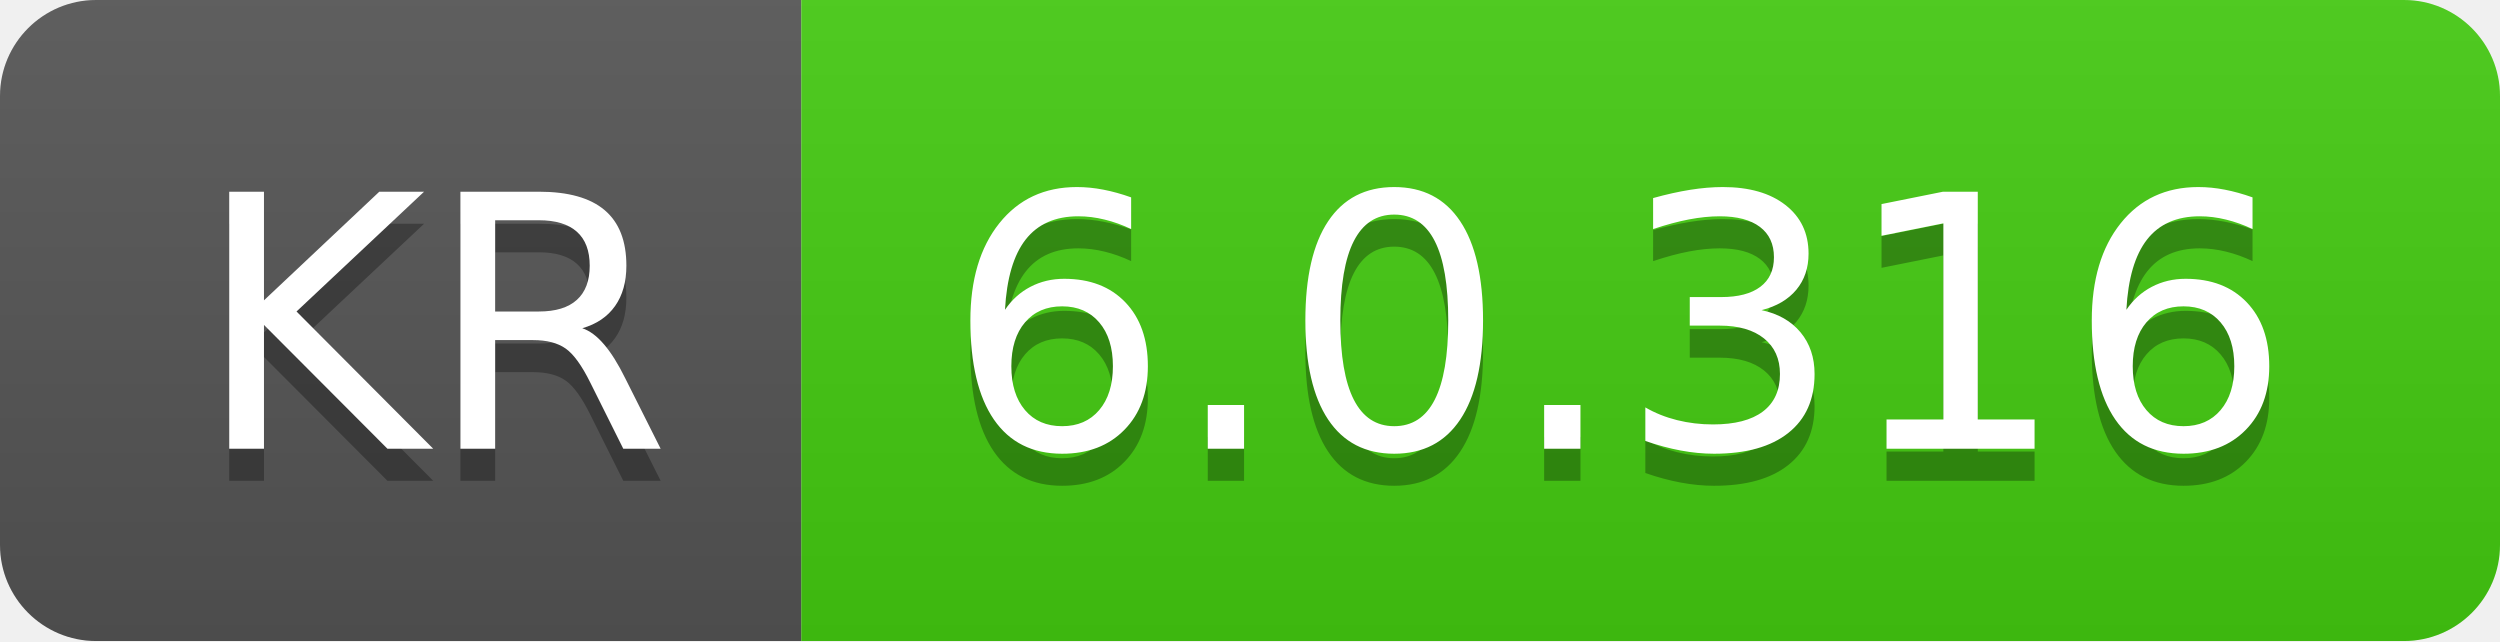
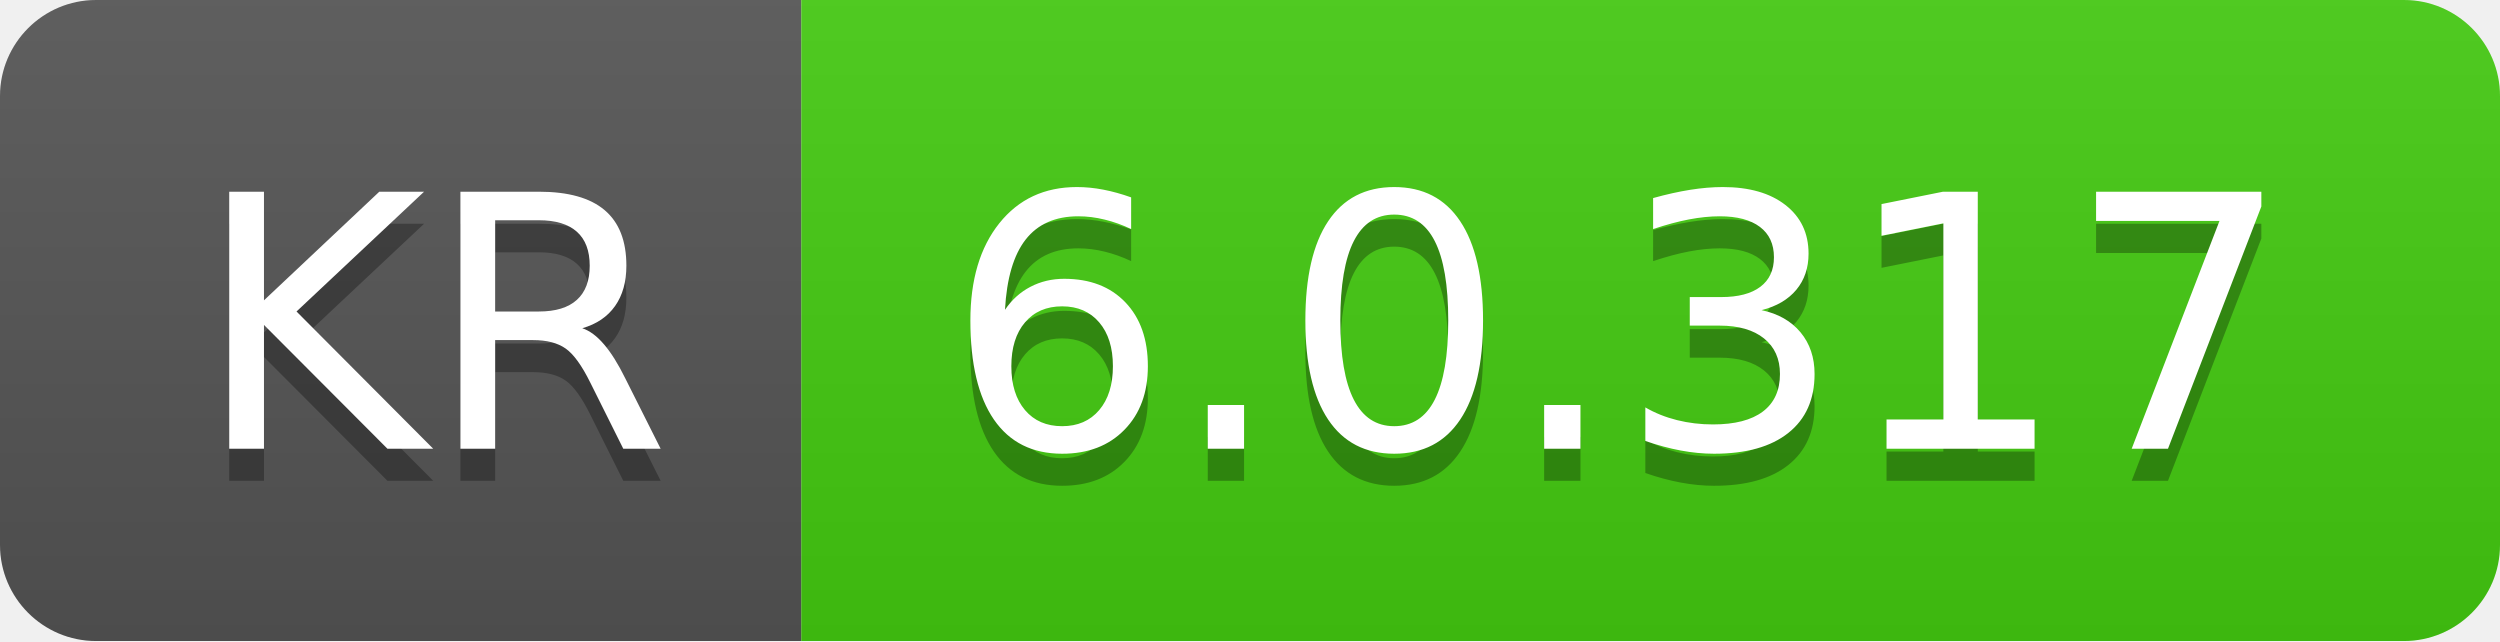
- <svg xmlns="http://www.w3.org/2000/svg" width="78" height="20" role="img" aria-label="KR: 6.0.316">
+ <svg xmlns="http://www.w3.org/2000/svg" width="78" height="20" role="img" aria-label="KR: 6.0.317">
  <linearGradient id="s" x2="0" y2="100%">
    <stop offset="0" stop-color="#bbb" stop-opacity=".1" />
    <stop offset="1" stop-opacity=".1" />
  </linearGradient>
  <clipPath id="r">
    <rect width="78" height="20" rx="3" fill="#fff" />
  </clipPath>
  <g clip-path="url(#r)">
    <rect width="25" height="20" fill="#555" />
    <rect x="25" width="53" height="20" fill="#4c1" />
    <rect width="78" height="20" fill="url(#s)" />
  </g>
  <g fill="#fff" text-anchor="middle" font-family="Verdana,Geneva,DejaVu Sans,sans-serif" text-rendering="geometricPrecision" font-size="110">
    <text aria-hidden="true" x="135" y="150" fill="#010101" fill-opacity=".3" transform="scale(.1)" textLength="150">KR</text>
    <text x="135" y="140" transform="scale(.1)" fill="#fff" textLength="150">KR</text>
-     <text aria-hidden="true" x="505" y="150" fill="#010101" fill-opacity=".3" transform="scale(.1)" textLength="430">6.0.316</text>
-     <text x="505" y="140" transform="scale(.1)" fill="#fff" textLength="430">6.0.316</text>
+     <text aria-hidden="true" x="505" y="150" fill="#010101" fill-opacity=".3" transform="scale(.1)" textLength="430">6.0.317</text>
+     <text x="505" y="140" transform="scale(.1)" fill="#fff" textLength="430">6.0.317</text>
  </g>
</svg>
